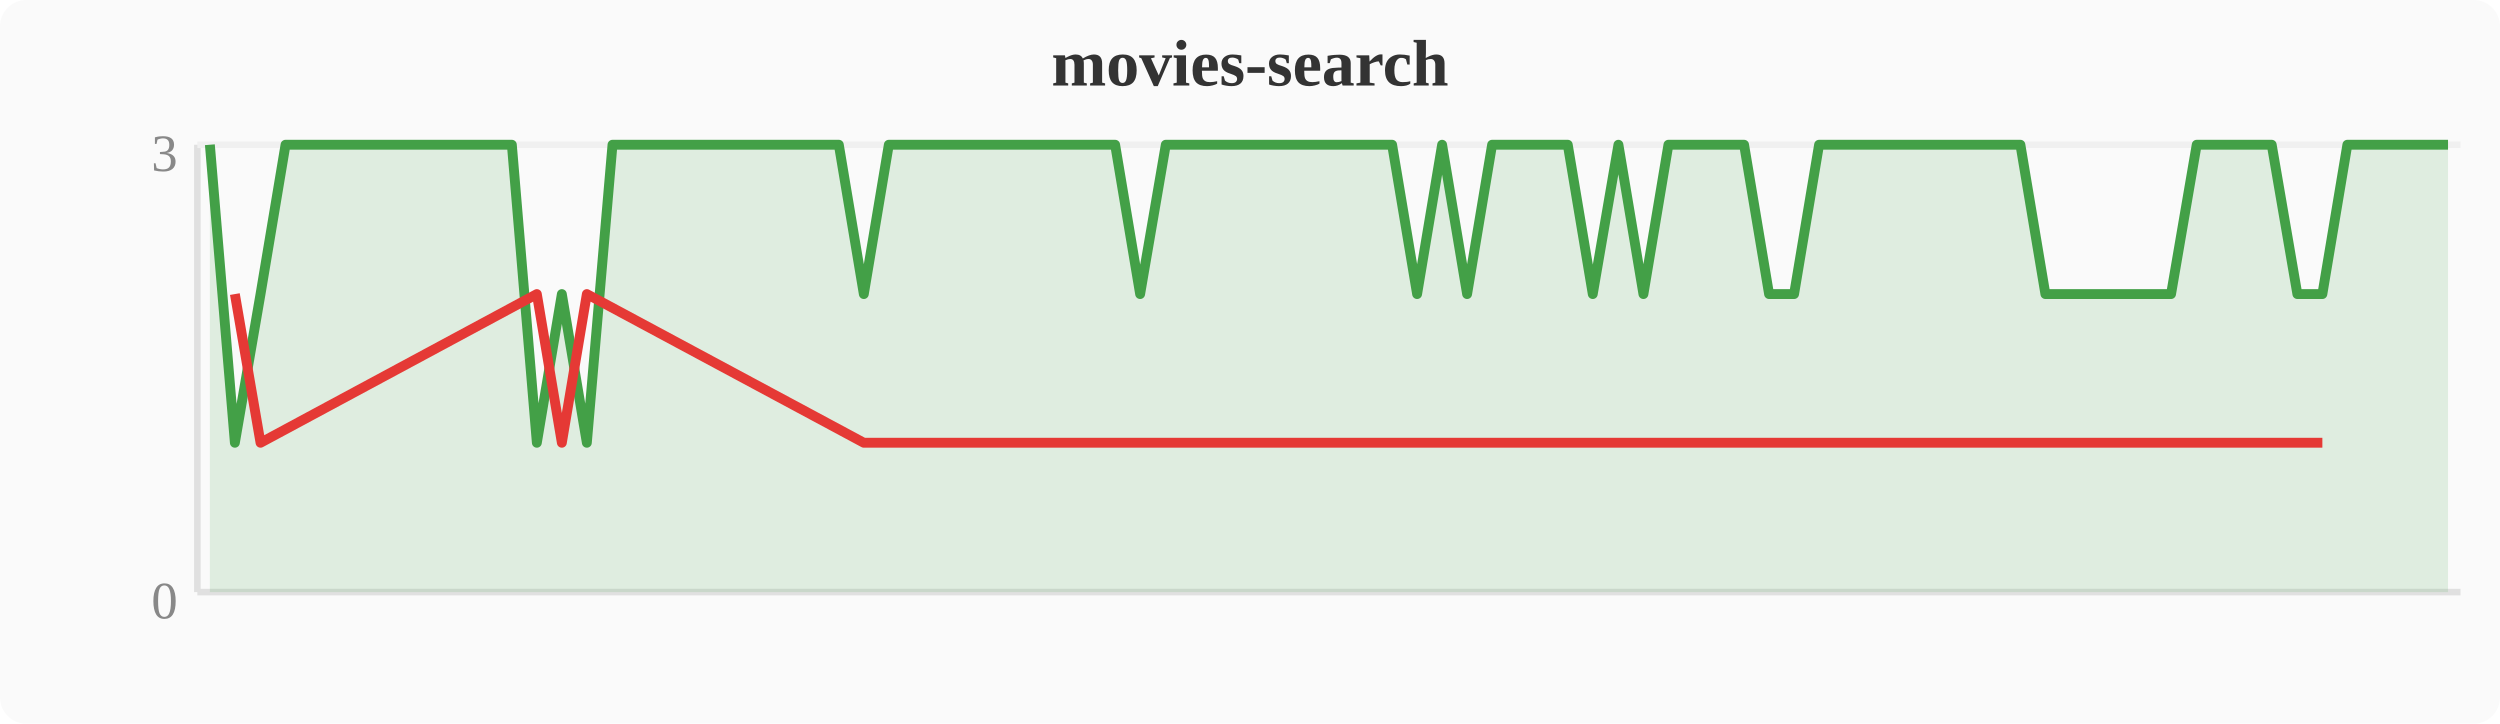
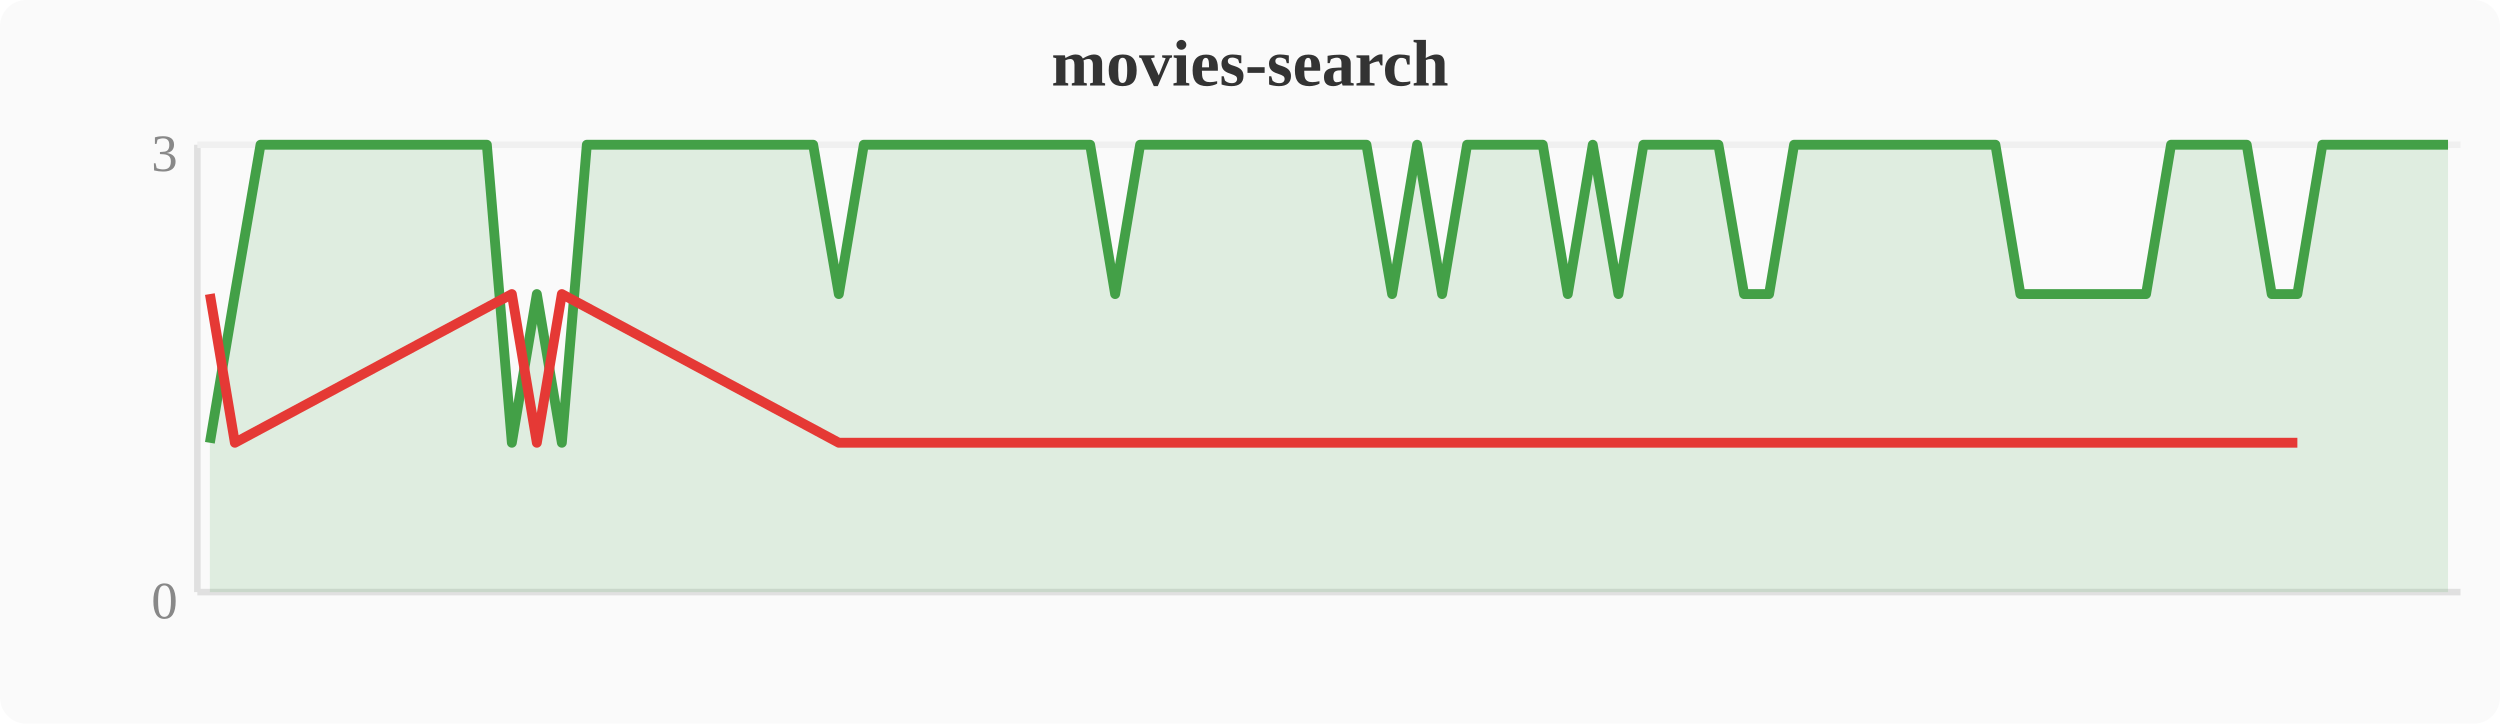
<svg xmlns="http://www.w3.org/2000/svg" width="380" height="110" viewBox="0 0 380 110">
  <rect width="380" height="110" fill="#fafafa" rx="4" />
  <text x="190" y="13" text-anchor="middle" font-size="10" font-weight="bold" fill="#333">movies-search</text>
  <line x1="30" y1="22" x2="30" y2="90" stroke="#e0e0e0" stroke-width="1" />
  <line x1="30" y1="90" x2="374" y2="90" stroke="#e0e0e0" stroke-width="1" />
  <line x1="30" y1="22" x2="374" y2="22" stroke="#f0f0f0" stroke-width="1" />
  <text x="27" y="94" text-anchor="end" font-size="8" fill="#888">0</text>
  <text x="27" y="26" text-anchor="end" font-size="8" fill="#888">3</text>
-   <polygon points="31.9,22.0 35.7,67.3 39.6,44.7 43.4,22.0 47.2,22.0 51.0,22.0 54.8,22.0 58.7,22.0 62.5,22.0 66.3,22.0 70.1,22.0 74.0,22.0 77.8,22.0 81.6,67.3 85.4,44.7 89.2,67.3 93.1,22.0 96.9,22.0 100.7,22.0 104.5,22.0 108.4,22.0 112.2,22.0 116.0,22.0 119.8,22.0 123.6,22.0 127.5,22.0 131.3,44.7 135.1,22.0 138.9,22.0 142.8,22.0 146.6,22.0 150.4,22.0 154.2,22.0 158.0,22.0 161.9,22.0 165.7,22.0 169.5,22.0 173.3,44.7 177.2,22.0 181.0,22.0 184.8,22.0 188.6,22.0 192.4,22.0 196.3,22.0 200.1,22.0 203.9,22.0 207.7,22.0 211.6,22.0 215.4,44.7 219.2,22.0 223.0,44.7 226.8,22.0 230.7,22.0 234.5,22.0 238.3,22.0 242.1,44.7 246.0,22.0 249.8,44.7 253.6,22.0 257.4,22.0 261.2,22.0 265.1,22.0 268.9,44.7 272.7,44.7 276.5,22.0 280.4,22.0 284.2,22.0 288.0,22.0 291.8,22.0 295.6,22.0 299.5,22.0 303.3,22.0 307.1,22.0 310.9,44.7 314.8,44.7 318.6,44.7 322.4,44.7 326.2,44.7 330.0,44.7 333.9,22.0 337.7,22.0 341.5,22.0 345.3,22.0 349.2,44.7 353.0,44.7 356.8,22.0 360.6,22.0 364.4,22.0 368.3,22.0 372.1,22.0 372.1,90 31.9,90" fill="#43a047" opacity="0.15" />
-   <polyline points="31.9,22.0 35.7,67.3 39.6,44.7 43.4,22.0 47.2,22.0 51.0,22.0 54.8,22.0 58.7,22.0 62.5,22.0 66.3,22.0 70.1,22.0 74.0,22.0 77.8,22.0 81.6,67.3 85.4,44.7 89.2,67.3 93.1,22.0 96.9,22.0 100.7,22.0 104.5,22.0 108.4,22.0 112.2,22.0 116.0,22.0 119.8,22.0 123.6,22.0 127.5,22.0 131.3,44.7 135.1,22.0 138.9,22.0 142.8,22.0 146.6,22.0 150.4,22.0 154.2,22.0 158.0,22.0 161.9,22.0 165.7,22.0 169.5,22.0 173.3,44.7 177.2,22.0 181.0,22.0 184.8,22.0 188.6,22.0 192.4,22.0 196.3,22.0 200.1,22.0 203.9,22.0 207.7,22.0 211.6,22.0 215.4,44.7 219.2,22.0 223.0,44.7 226.8,22.0 230.7,22.0 234.5,22.0 238.3,22.0 242.1,44.7 246.0,22.0 249.8,44.7 253.6,22.0 257.4,22.0 261.2,22.0 265.1,22.0 268.9,44.7 272.7,44.7 276.5,22.0 280.4,22.0 284.2,22.0 288.0,22.0 291.8,22.0 295.6,22.0 299.5,22.0 303.3,22.0 307.1,22.0 310.9,44.7 314.8,44.7 318.6,44.7 322.4,44.7 326.2,44.7 330.0,44.7 333.9,22.0 337.7,22.0 341.5,22.0 345.3,22.0 349.2,44.7 353.0,44.7 356.8,22.0 360.6,22.0 364.4,22.0 368.3,22.0 372.1,22.0" fill="none" stroke="#43a047" stroke-width="1.5" stroke-linejoin="round" />
-   <polyline points="35.7,44.7 39.6,67.3 81.6,44.7 85.4,67.3 89.2,44.7 131.3,67.3 173.3,67.3 215.4,67.3 223.0,67.3 242.1,67.3 249.8,67.3 268.9,67.3 272.7,67.3 310.9,67.3 314.8,67.3 318.6,67.3 322.4,67.3 326.2,67.3 330.0,67.3 349.2,67.3 353.0,67.3" fill="none" stroke="#e53935" stroke-width="1.5" stroke-linejoin="round" />
+   <polygon points="31.9,67.3 35.7,44.7 39.6,22.0 43.4,22.0 47.2,22.0 51.0,22.0 54.8,22.0 58.7,22.0 62.5,22.0 66.3,22.0 70.1,22.0 74.0,22.0 77.8,67.3 81.6,44.7 85.4,67.3 89.2,22.0 93.1,22.0 96.9,22.0 100.7,22.0 104.5,22.0 108.4,22.0 112.2,22.0 116.0,22.0 119.8,22.0 123.6,22.0 127.5,44.7 131.3,22.0 135.1,22.0 138.9,22.0 142.8,22.0 146.6,22.0 150.4,22.0 154.2,22.0 158.0,22.0 161.9,22.0 165.7,22.0 169.5,44.7 173.3,22.0 177.2,22.0 181.0,22.0 184.8,22.0 188.6,22.0 192.4,22.0 196.3,22.0 200.1,22.0 203.9,22.0 207.7,22.0 211.6,44.7 215.4,22.0 219.2,44.7 223.0,22.0 226.8,22.0 230.7,22.0 234.5,22.0 238.3,44.7 242.1,22.0 246.0,44.7 249.8,22.0 253.6,22.0 257.4,22.0 261.2,22.0 265.1,44.7 268.9,44.7 272.7,22.0 276.5,22.0 280.4,22.0 284.2,22.0 288.0,22.0 291.8,22.0 295.6,22.0 299.5,22.0 303.3,22.0 307.1,44.7 310.9,44.7 314.8,44.7 318.6,44.7 322.4,44.7 326.2,44.7 330.0,22.0 333.9,22.0 337.7,22.0 341.5,22.0 345.3,44.7 349.2,44.7 353.0,22.0 356.8,22.0 360.6,22.0 364.4,22.0 368.3,22.0 372.1,22.0 372.1,90 31.9,90" fill="#43a047" opacity="0.15" />
+   <polyline points="31.9,67.3 35.7,44.7 39.6,22.0 43.4,22.0 47.2,22.0 51.0,22.0 54.8,22.0 58.7,22.0 62.5,22.0 66.3,22.0 70.1,22.0 74.0,22.0 77.8,67.3 81.6,44.7 85.4,67.3 89.2,22.0 93.1,22.0 96.9,22.0 100.7,22.0 104.5,22.0 108.4,22.0 112.2,22.0 116.0,22.0 119.8,22.0 123.6,22.0 127.5,44.7 131.3,22.0 135.1,22.0 138.9,22.0 142.8,22.0 146.6,22.0 150.4,22.0 154.2,22.0 158.0,22.0 161.9,22.0 165.7,22.0 169.5,44.7 173.3,22.0 177.2,22.0 181.0,22.0 184.8,22.0 188.6,22.0 192.4,22.0 196.3,22.0 200.1,22.0 203.9,22.0 207.7,22.0 211.6,44.7 215.4,22.0 219.2,44.7 223.0,22.0 226.8,22.0 230.7,22.0 234.5,22.0 238.3,44.7 242.1,22.0 246.0,44.7 249.8,22.0 253.6,22.0 257.4,22.0 261.2,22.0 265.1,44.7 268.9,44.7 272.7,22.0 276.5,22.0 280.4,22.0 284.2,22.0 288.0,22.0 291.8,22.0 295.6,22.0 299.5,22.0 303.3,22.0 307.1,44.7 310.9,44.7 314.8,44.7 318.6,44.7 322.4,44.7 326.2,44.7 330.0,22.0 333.9,22.0 337.7,22.0 341.5,22.0 345.3,44.7 349.2,44.7 353.0,22.0 356.8,22.0 360.6,22.0 364.4,22.0 368.3,22.0 372.1,22.0" fill="none" stroke="#43a047" stroke-width="1.5" stroke-linejoin="round" />
+   <polyline points="31.9,44.7 35.7,67.3 77.8,44.7 81.6,67.3 85.4,44.7 127.5,67.3 169.5,67.3 211.6,67.3 219.2,67.3 238.3,67.3 246.0,67.3 265.1,67.3 268.9,67.3 307.1,67.3 310.9,67.3 314.8,67.3 318.6,67.3 322.4,67.3 326.2,67.3 345.3,67.3 349.2,67.3" fill="none" stroke="#e53935" stroke-width="1.5" stroke-linejoin="round" />
</svg>
